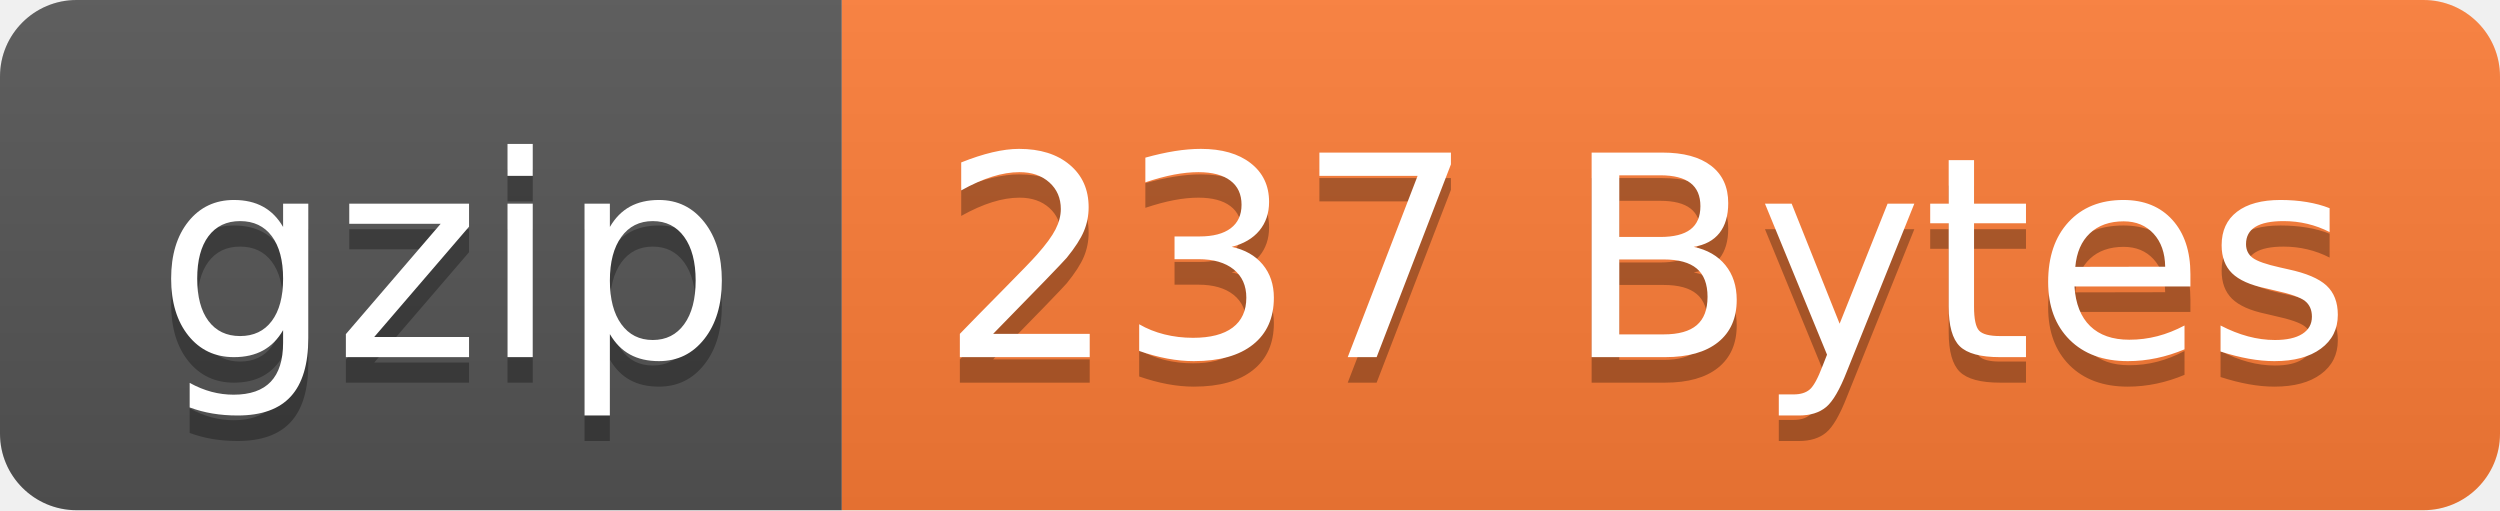
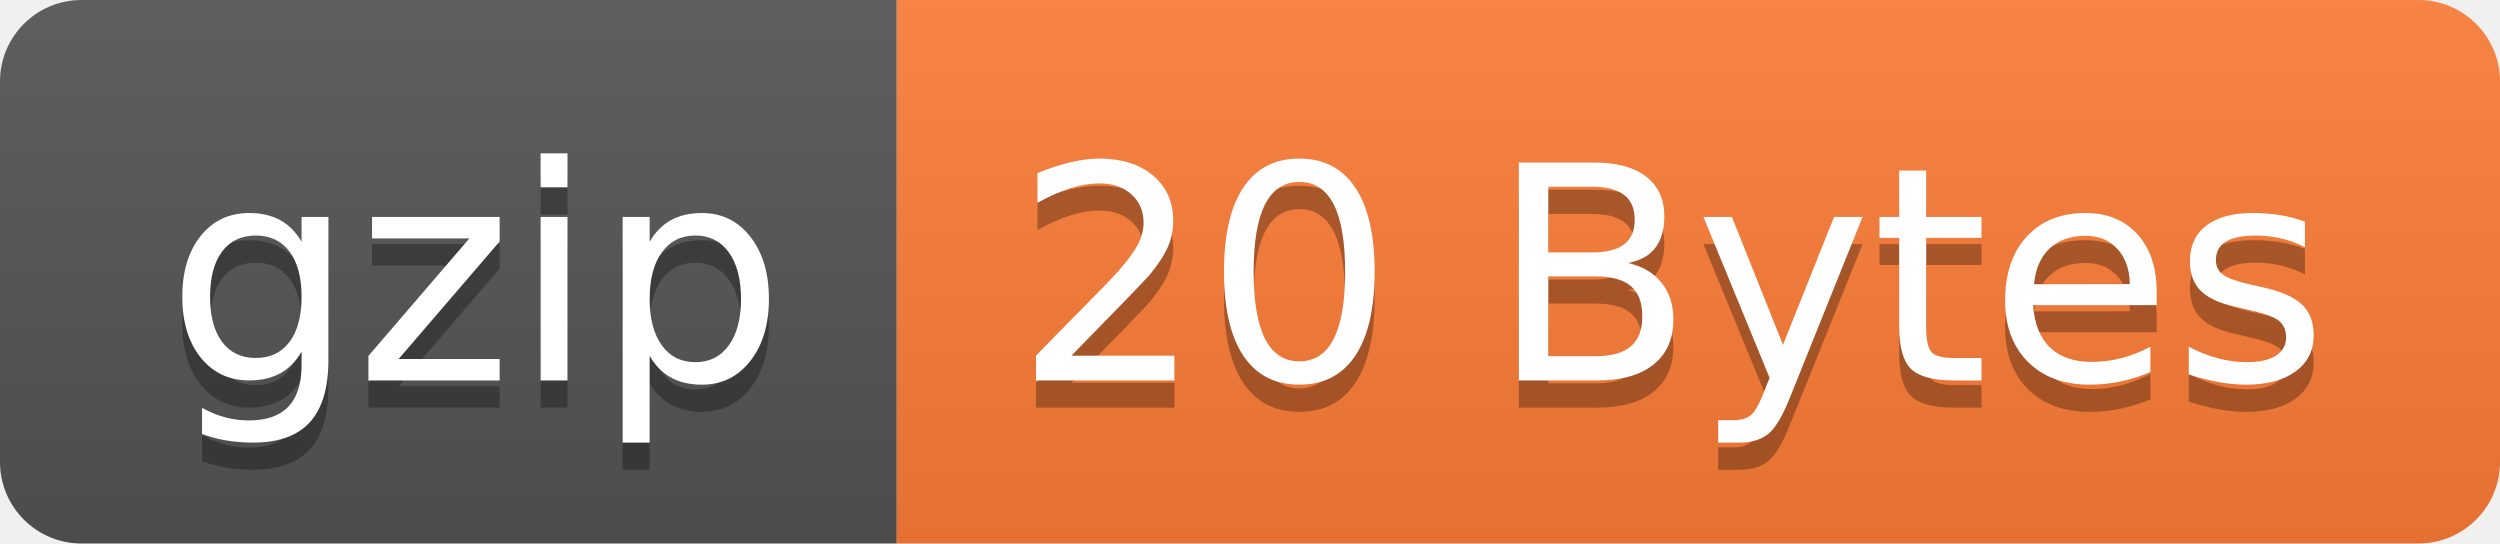
- <svg xmlns="http://www.w3.org/2000/svg" width="98" height="20" role="img" aria-label="gzip: 237 Bytes">
+ <svg xmlns="http://www.w3.org/2000/svg" width="92" height="20" role="img" aria-label="gzip: 20 Bytes">
  <linearGradient id="s" x2="0" y2="100%">
    <stop offset="0" stop-color="#bbb" stop-opacity=".1" />
    <stop offset="1" stop-opacity=".1" />
  </linearGradient>
  <clipPath id="r">
-     <rect width="98" height="20" rx="3" fill="#fff" />
+     <rect width="92" height="20" rx="3" fill="#fff" />
  </clipPath>
  <g clip-path="url(#r)">
    <rect width="33" height="20" fill="#555" />
-     <rect x="33" width="65" height="20" fill="#fe7d37" />
-     <rect width="98" height="20" fill="url(#s)" />
+     <rect x="33" width="59" height="20" fill="#fe7d37" />
+     <rect width="92" height="20" fill="url(#s)" />
  </g>
  <g fill="#fff" text-anchor="middle" font-family="Verdana,Geneva,DejaVu Sans,sans-serif" text-rendering="geometricPrecision" font-size="110">
    <text aria-hidden="true" x="175" y="150" fill="#010101" fill-opacity=".3" transform="scale(.1)" textLength="230">gzip</text>
    <text x="175" y="140" transform="scale(.1)" fill="#fff" textLength="230">gzip</text>
-     <text aria-hidden="true" x="645" y="150" fill="#010101" fill-opacity=".3" transform="scale(.1)" textLength="550">237 Bytes</text>
-     <text x="645" y="140" transform="scale(.1)" fill="#fff" textLength="550">237 Bytes</text>
+     <text aria-hidden="true" x="615" y="150" fill="#010101" fill-opacity=".3" transform="scale(.1)" textLength="490">20 Bytes</text>
+     <text x="615" y="140" transform="scale(.1)" fill="#fff" textLength="490">20 Bytes</text>
  </g>
</svg>
